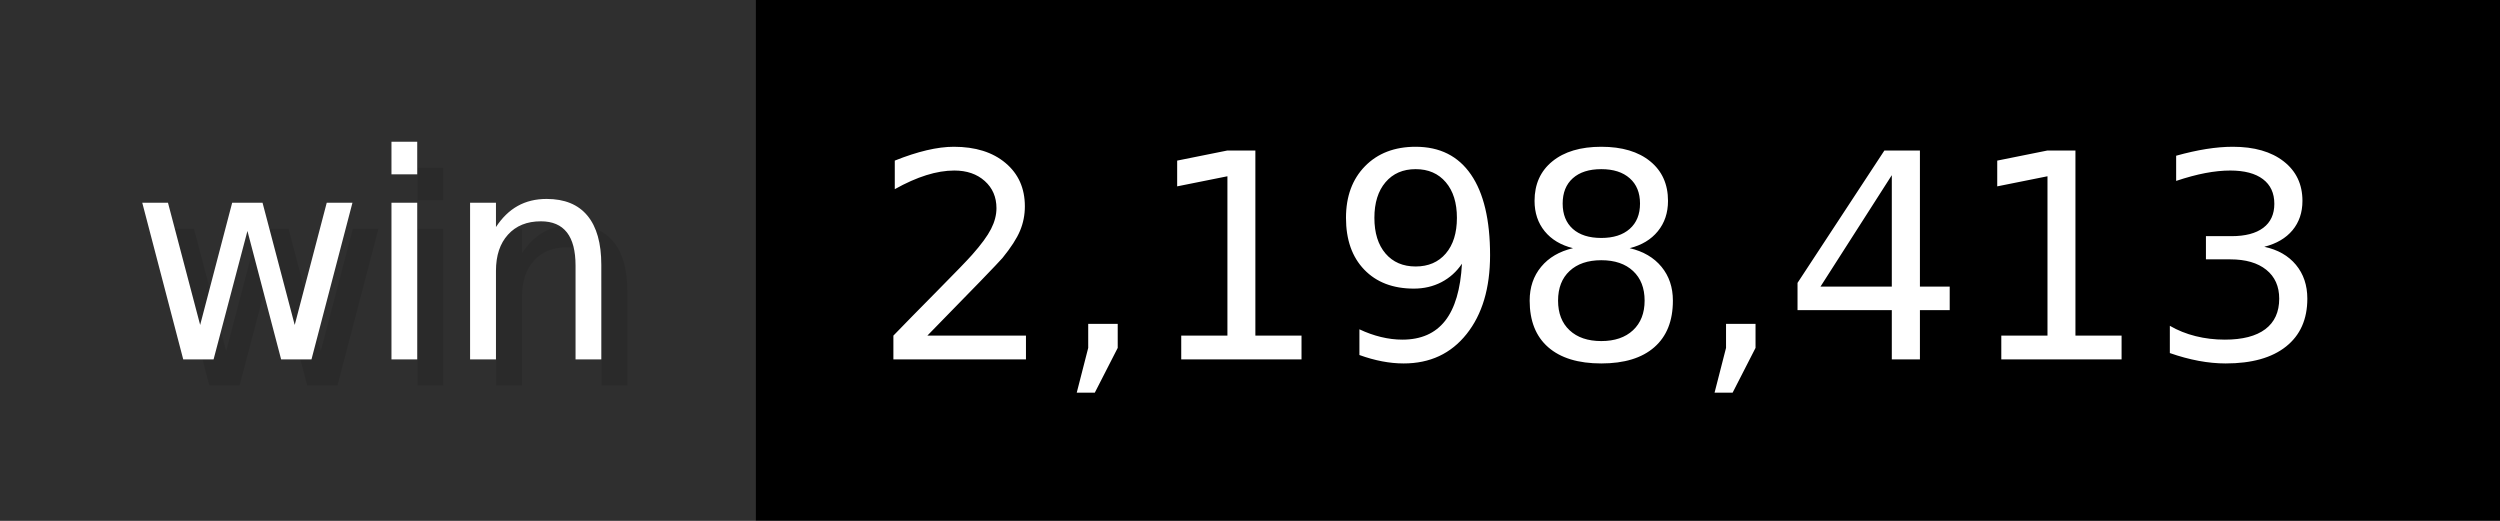
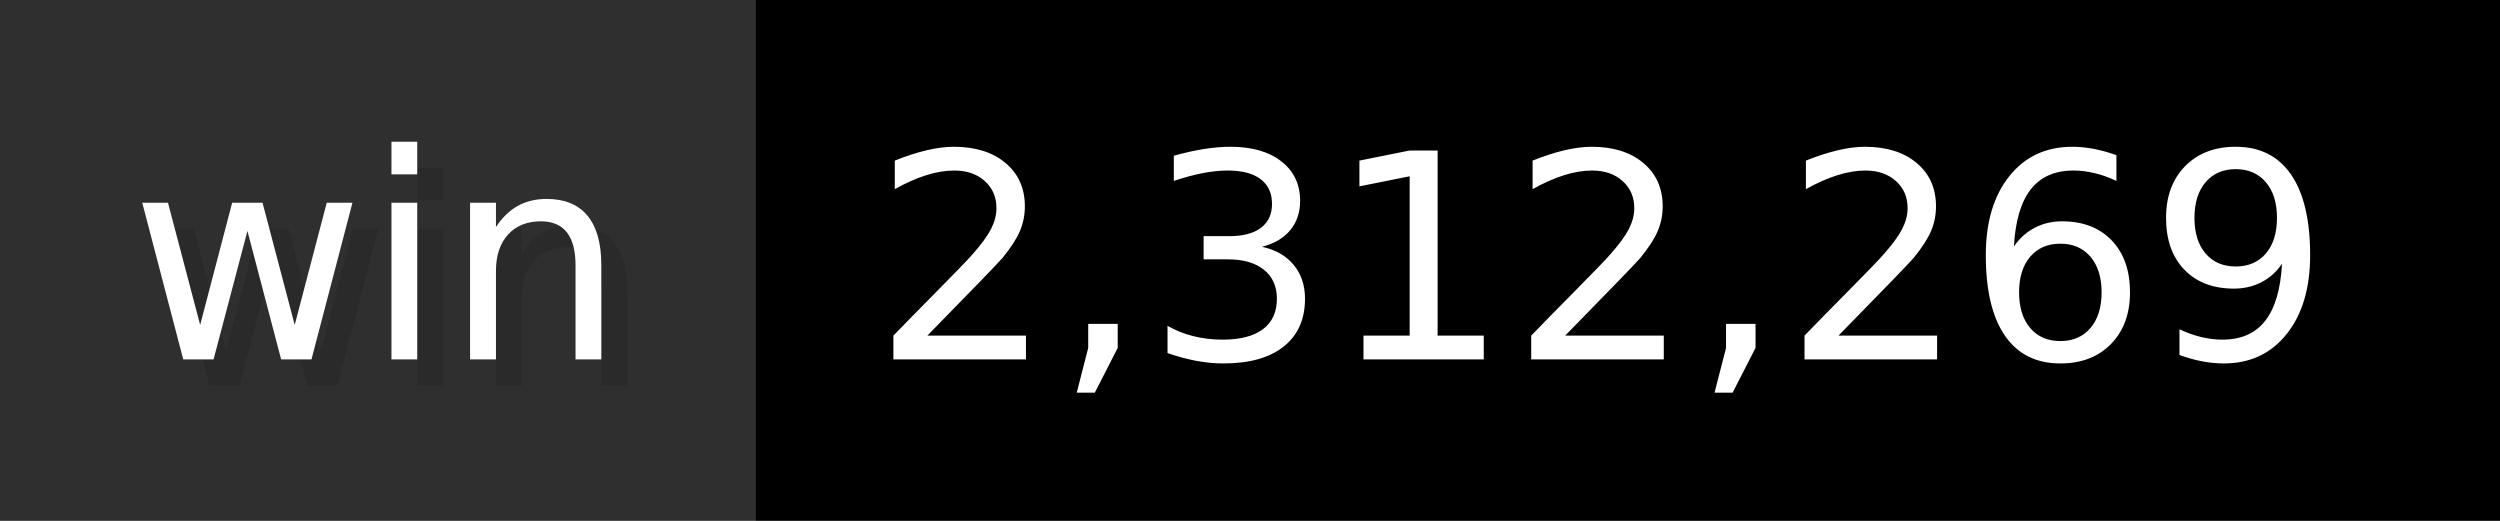
- <svg xmlns="http://www.w3.org/2000/svg" width="96" height="20" viewBox="0 0 960 200" role="img" aria-label="win: 2,198,413">
+ <svg xmlns="http://www.w3.org/2000/svg" width="96" height="20" viewBox="0 0 960 200" role="img" aria-label="win: 2,312,269">
  <g>
    <rect fill="#2F2F2F" width="290" height="200" />
    <rect fill="#" x="290" width="670" height="200" />
  </g>
  <g aria-hidden="true" fill="#fff" text-anchor="start" font-family="Verdana,DejaVu Sans,sans-serif" font-size="110">
    <text x="60" y="148" textLength="190" fill="#000" opacity="0.1">win</text>
    <text x="50" y="138" textLength="190">win</text>
-     <text x="345" y="148" textLength="570" fill="#000" opacity="0.1">2,198,413</text>
-     <text x="335" y="138" textLength="570">2,198,413</text>
+     <text x="345" y="148" textLength="570" fill="#000" opacity="0.1">2,312,269</text>
+     <text x="335" y="138" textLength="570">2,312,269</text>
  </g>
</svg>
